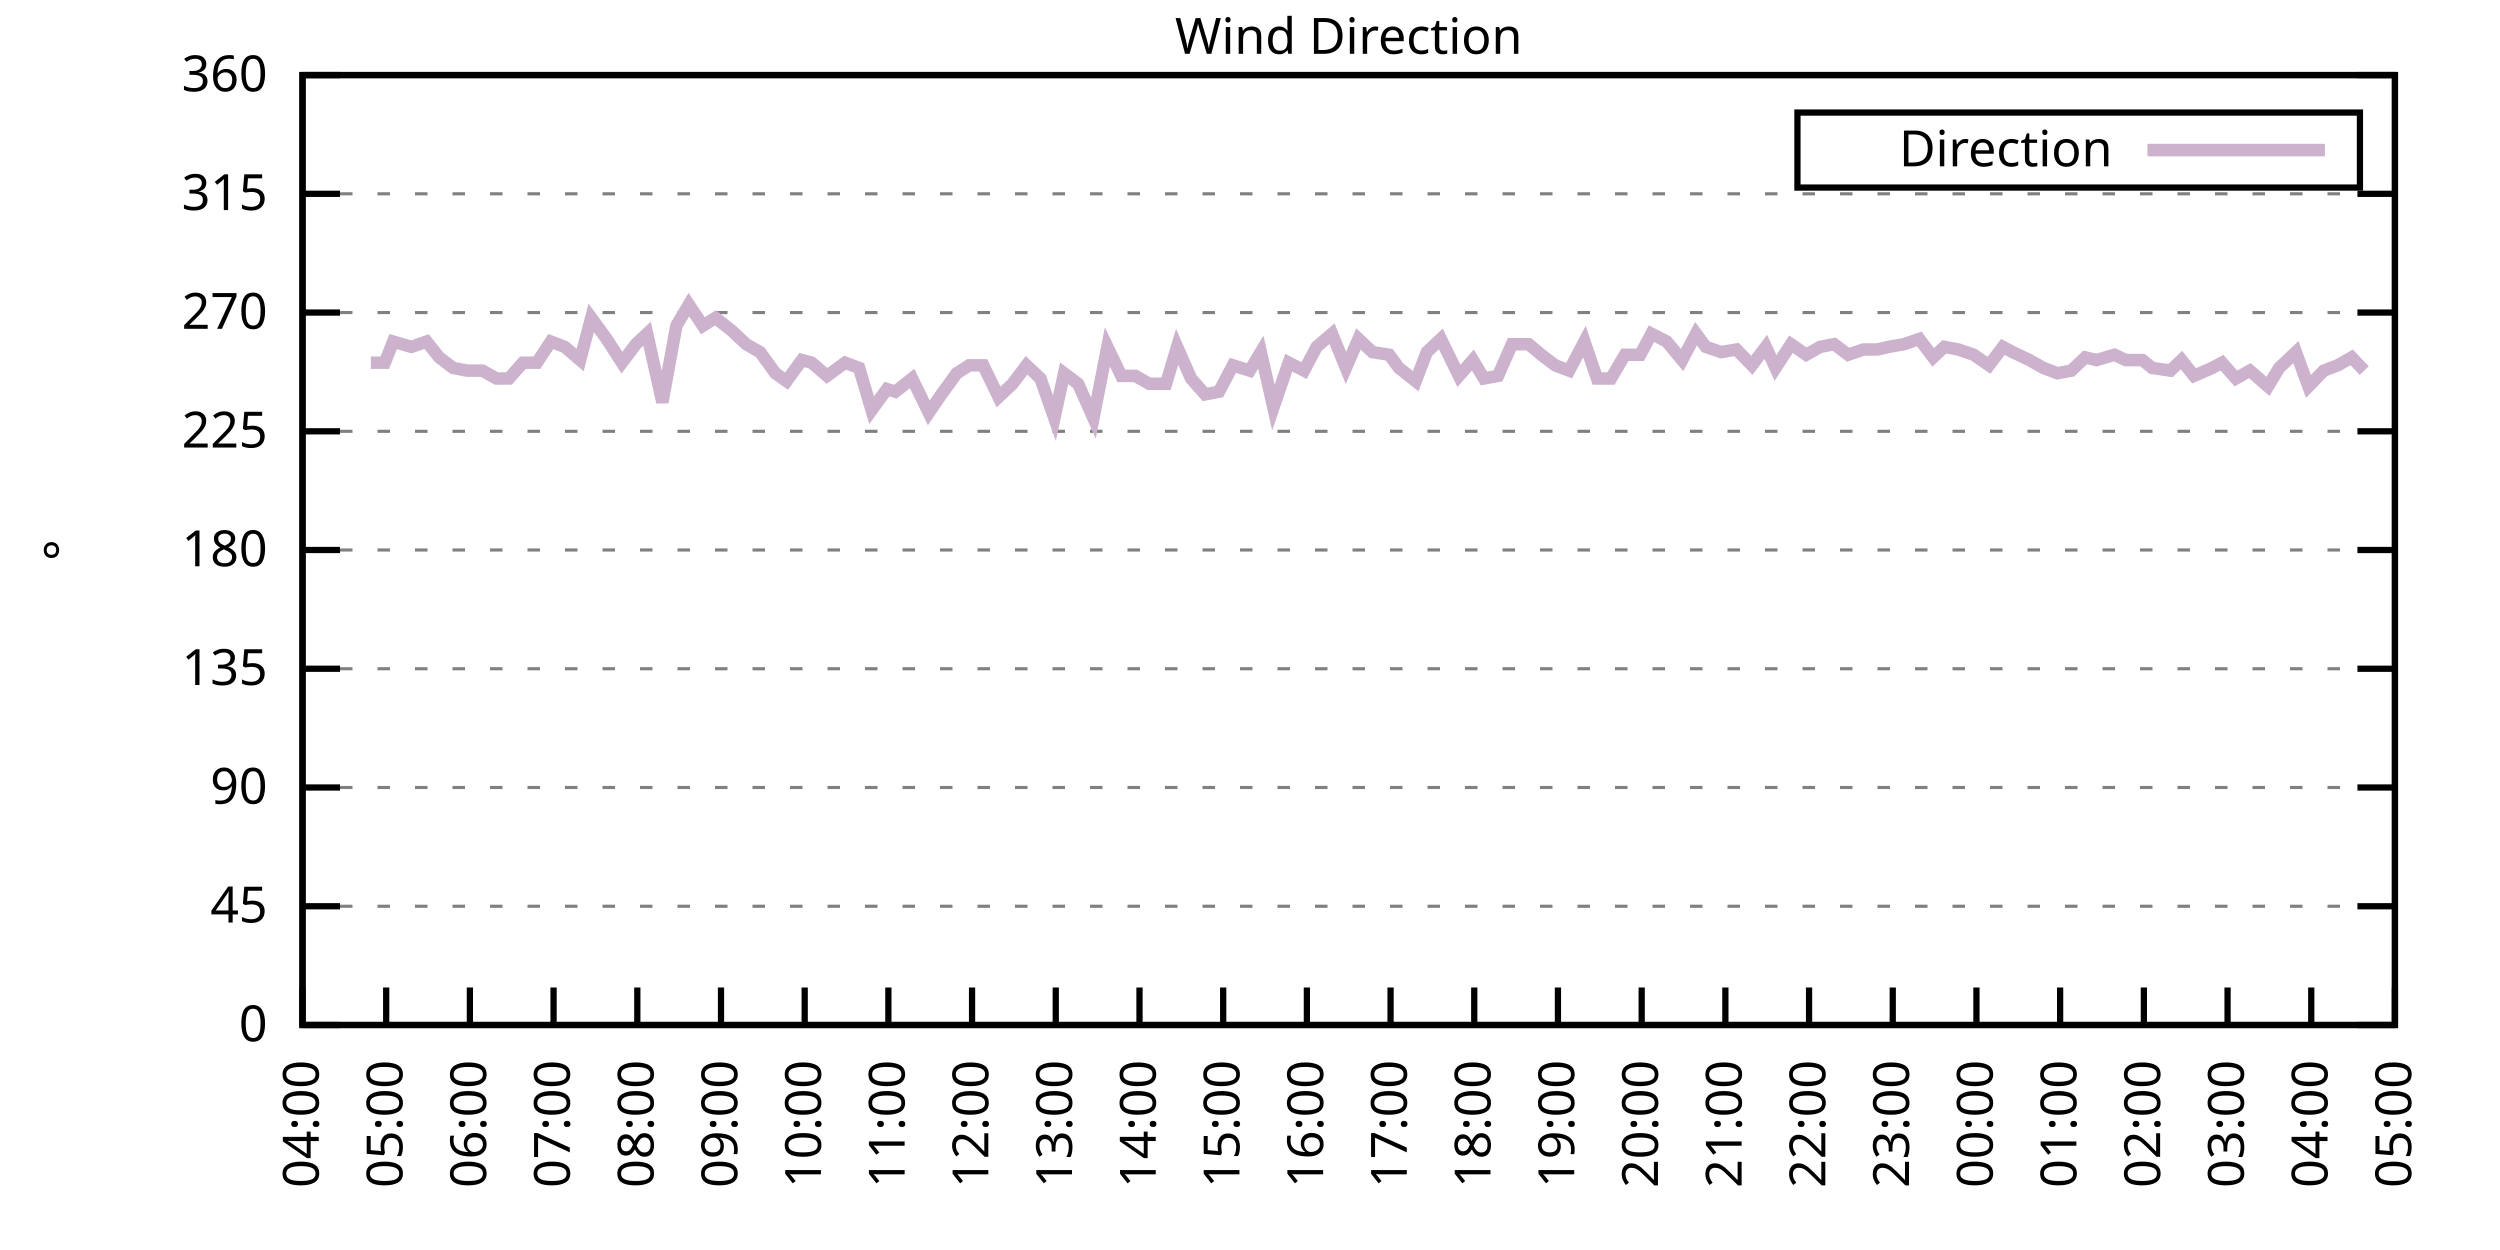
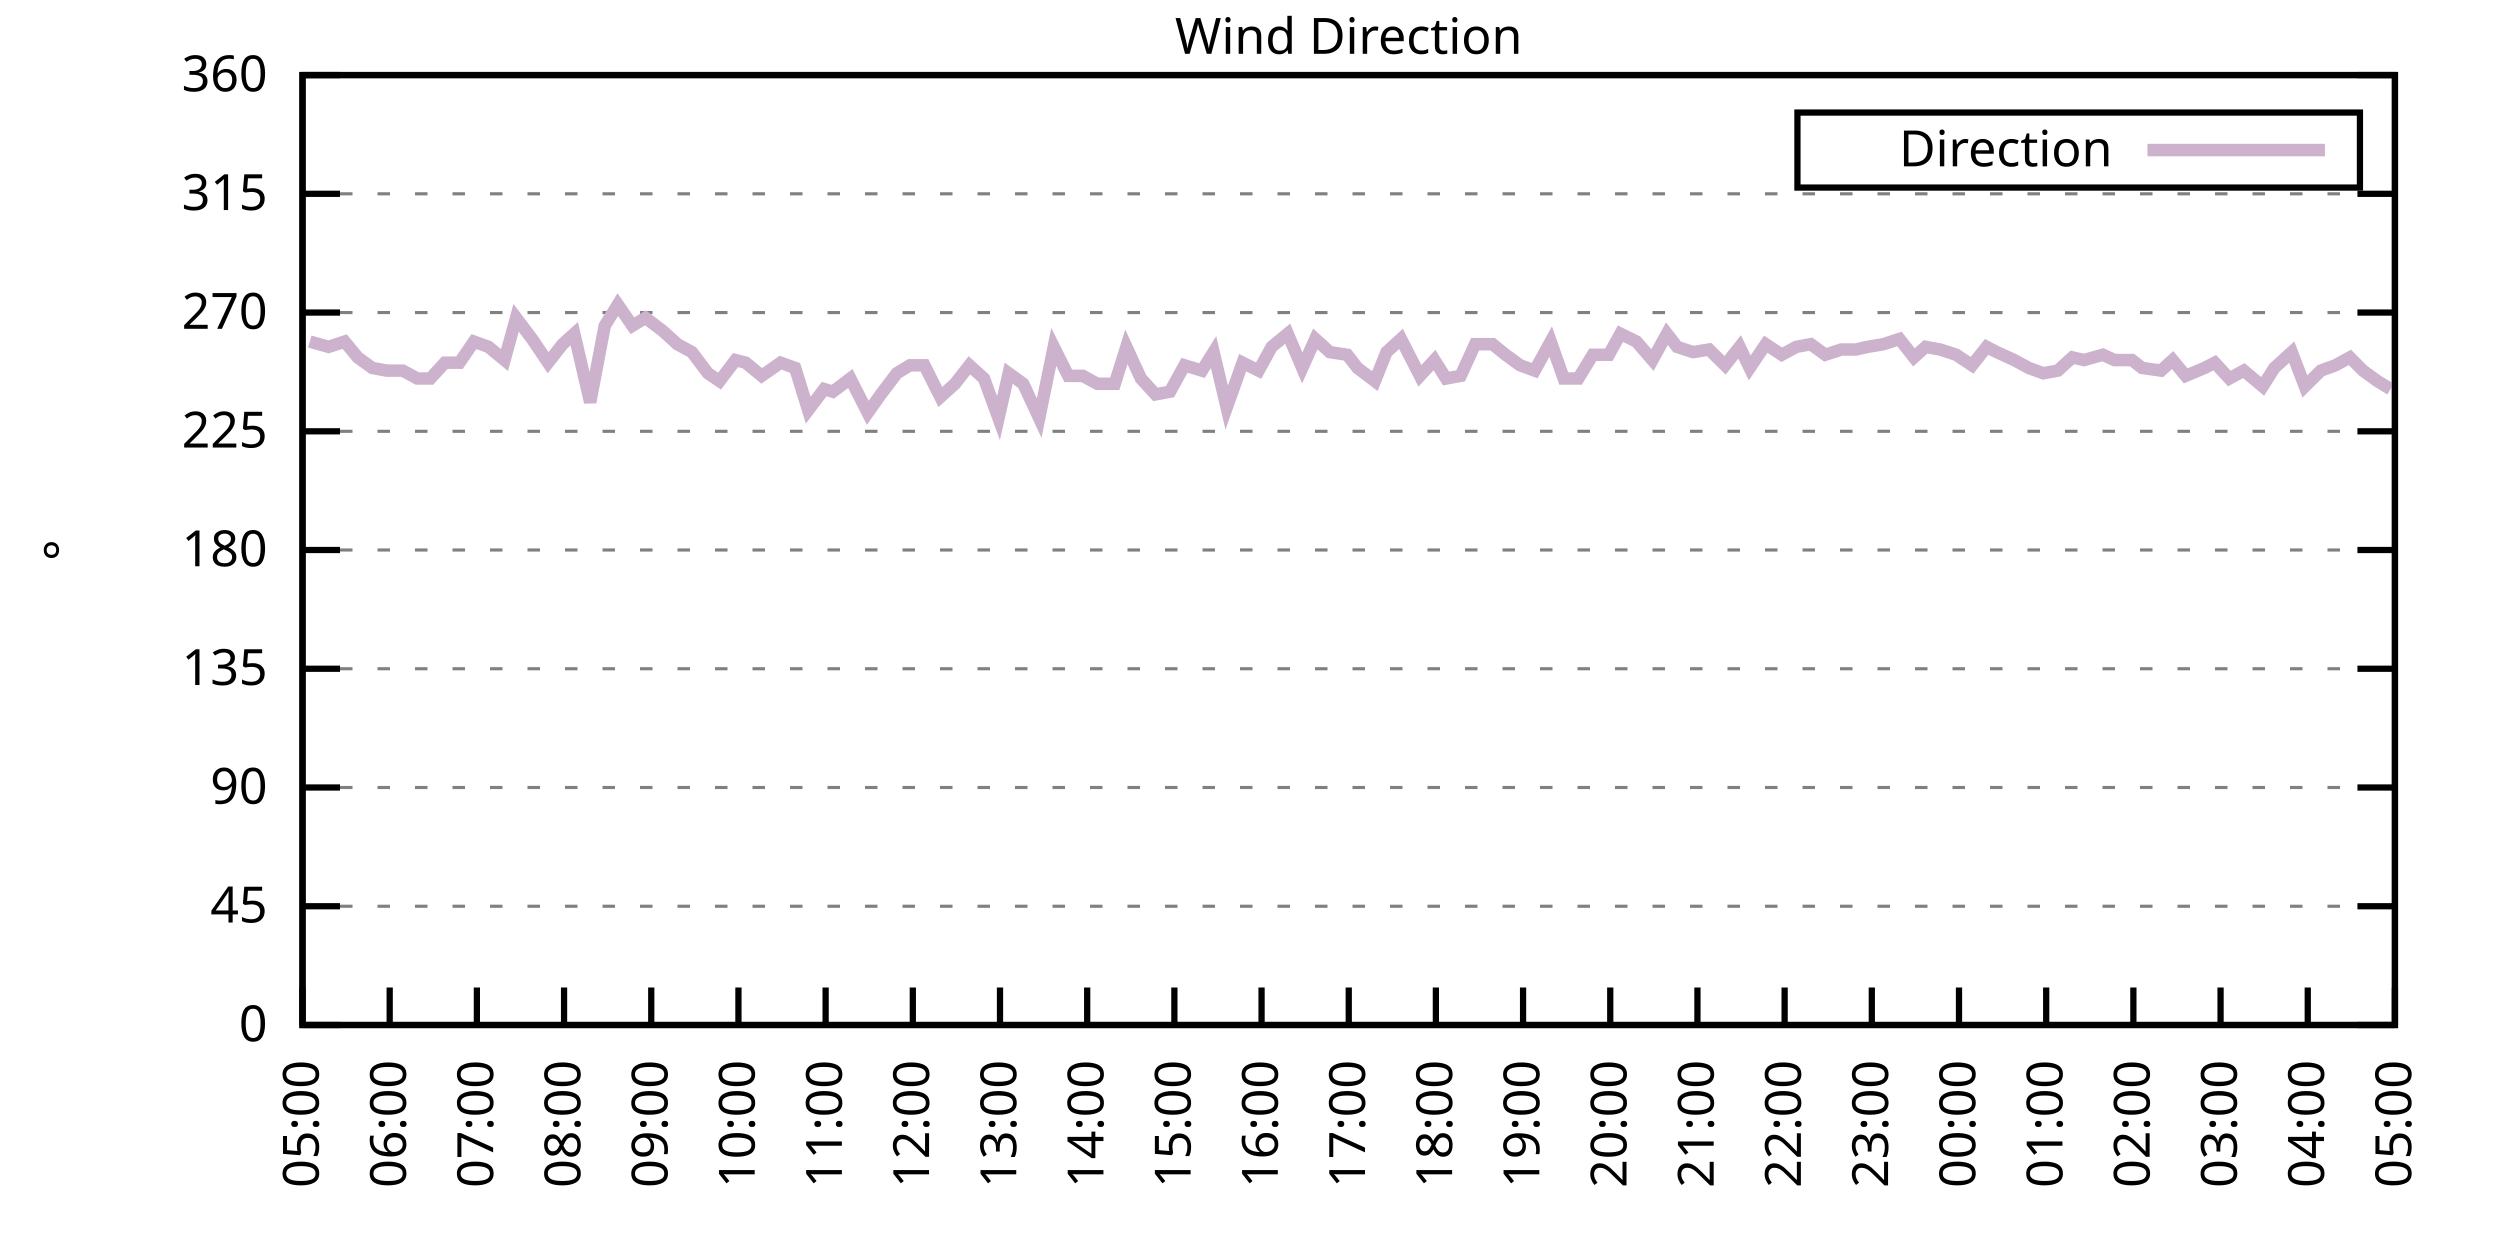
<svg xmlns="http://www.w3.org/2000/svg" xmlns:xlink="http://www.w3.org/1999/xlink" width="400" height="200" viewBox="0 0 400 200">
  <g id="gnuplot_canvas">
    <rect x="0" y="0" width="400" height="200" fill="none" />
    <defs>
      <circle id="gpDot" r="0.5" stroke-width="0.5" stroke="currentColor" />
      <path id="gpPt0" stroke-width="0.333" stroke="currentColor" d="M-1,0 h2 M0,-1 v2" />
      <path id="gpPt1" stroke-width="0.333" stroke="currentColor" d="M-1,-1 L1,1 M1,-1 L-1,1" />
      <path id="gpPt2" stroke-width="0.333" stroke="currentColor" d="M-1,0 L1,0 M0,-1 L0,1 M-1,-1 L1,1 M-1,1 L1,-1" />
      <rect id="gpPt3" stroke-width="0.333" stroke="currentColor" x="-1" y="-1" width="2" height="2" />
      <rect id="gpPt4" stroke-width="0.333" stroke="currentColor" fill="currentColor" x="-1" y="-1" width="2" height="2" />
      <circle id="gpPt5" stroke-width="0.333" stroke="currentColor" cx="0" cy="0" r="1" />
      <use xlink:href="#gpPt5" id="gpPt6" fill="currentColor" stroke="none" />
      <path id="gpPt7" stroke-width="0.333" stroke="currentColor" d="M0,-1.33 L-1.33,0.67 L1.33,0.67 z" />
      <use xlink:href="#gpPt7" id="gpPt8" fill="currentColor" stroke="none" />
      <use xlink:href="#gpPt7" id="gpPt9" stroke="currentColor" transform="rotate(180)" />
      <use xlink:href="#gpPt9" id="gpPt10" fill="currentColor" stroke="none" />
      <use xlink:href="#gpPt3" id="gpPt11" stroke="currentColor" transform="rotate(45)" />
      <use xlink:href="#gpPt11" id="gpPt12" fill="currentColor" stroke="none" />
      <path id="gpPt13" stroke-width="0.333" stroke="currentColor" d="M0,1.330 L1.265,0.411 L0.782,-1.067 L-0.782,-1.076 L-1.265,0.411 z" />
      <use xlink:href="#gpPt13" id="gpPt14" fill="currentColor" stroke="none" />
      <filter id="textbox" filterUnits="objectBoundingBox" x="0" y="0" height="1" width="1">
        <feFlood flood-color="white" flood-opacity="1" result="bgnd" />
        <feComposite in="SourceGraphic" in2="bgnd" operator="atop" />
      </filter>
      <filter id="greybox" filterUnits="objectBoundingBox" x="0" y="0" height="1" width="1">
        <feFlood flood-color="lightgrey" flood-opacity="1" result="grey" />
        <feComposite in="SourceGraphic" in2="grey" operator="atop" />
      </filter>
    </defs>
    <g fill="none" color="white" stroke="currentColor" stroke-width="1.00" stroke-linecap="butt" stroke-linejoin="miter">
</g>
    <g fill="none" color="black" stroke="currentColor" stroke-width="1.00" stroke-linecap="butt" stroke-linejoin="miter">
      <g stroke="none" shape-rendering="crispEdges">
        <polygon fill="rgb(255, 255, 255)" points="48.40,164.00 383.18,164.00 383.18,12.02 48.40,12.02 " />
      </g>
    </g>
    <g fill="none" color="black" stroke="currentColor" stroke-width="1.00" stroke-linecap="butt" stroke-linejoin="miter">
</g>
    <g fill="none" color="black" stroke="black" stroke-width="0.50" stroke-linecap="butt" stroke-linejoin="miter">
</g>
    <g fill="none" color="gray" stroke="currentColor" stroke-width="0.50" stroke-linecap="butt" stroke-linejoin="miter">
      <path stroke="gray" stroke-dasharray="2,4" class="gridline" d="M48.40,164.00 L383.19,164.00  " />
    </g>
    <g fill="none" color="gray" stroke="gray" stroke-width="1.00" stroke-linecap="butt" stroke-linejoin="miter">
</g>
    <g fill="none" color="black" stroke="currentColor" stroke-width="1.00" stroke-linecap="butt" stroke-linejoin="miter">
      <path stroke="black" d="M48.40,164.00 L54.40,164.00 M383.19,164.00 L377.19,164.00  " />
      <g transform="translate(42.80,166.60)" stroke="none" fill="black" font-family="Sans" font-size="8.00" text-anchor="end">
        <text>
          <tspan font-family="Sans"> 0</tspan>
        </text>
      </g>
    </g>
    <g fill="none" color="black" stroke="currentColor" stroke-width="1.00" stroke-linecap="butt" stroke-linejoin="miter">
</g>
    <g fill="none" color="black" stroke="black" stroke-width="0.50" stroke-linecap="butt" stroke-linejoin="miter">
</g>
    <g fill="none" color="gray" stroke="currentColor" stroke-width="0.50" stroke-linecap="butt" stroke-linejoin="miter">
      <path stroke="gray" stroke-dasharray="2,4" class="gridline" d="M48.40,145.00 L383.19,145.00  " />
    </g>
    <g fill="none" color="gray" stroke="gray" stroke-width="1.00" stroke-linecap="butt" stroke-linejoin="miter">
</g>
    <g fill="none" color="black" stroke="currentColor" stroke-width="1.00" stroke-linecap="butt" stroke-linejoin="miter">
      <path stroke="black" d="M48.40,145.00 L54.40,145.00 M383.19,145.00 L377.19,145.00  " />
      <g transform="translate(42.80,147.60)" stroke="none" fill="black" font-family="Sans" font-size="8.00" text-anchor="end">
        <text>
          <tspan font-family="Sans"> 45</tspan>
        </text>
      </g>
    </g>
    <g fill="none" color="black" stroke="currentColor" stroke-width="1.00" stroke-linecap="butt" stroke-linejoin="miter">
</g>
    <g fill="none" color="black" stroke="black" stroke-width="0.50" stroke-linecap="butt" stroke-linejoin="miter">
</g>
    <g fill="none" color="gray" stroke="currentColor" stroke-width="0.50" stroke-linecap="butt" stroke-linejoin="miter">
      <path stroke="gray" stroke-dasharray="2,4" class="gridline" d="M48.40,126.00 L383.19,126.00  " />
    </g>
    <g fill="none" color="gray" stroke="gray" stroke-width="1.00" stroke-linecap="butt" stroke-linejoin="miter">
</g>
    <g fill="none" color="black" stroke="currentColor" stroke-width="1.00" stroke-linecap="butt" stroke-linejoin="miter">
      <path stroke="black" d="M48.40,126.00 L54.40,126.00 M383.19,126.00 L377.19,126.00  " />
      <g transform="translate(42.80,128.60)" stroke="none" fill="black" font-family="Sans" font-size="8.00" text-anchor="end">
        <text>
          <tspan font-family="Sans"> 90</tspan>
        </text>
      </g>
    </g>
    <g fill="none" color="black" stroke="currentColor" stroke-width="1.00" stroke-linecap="butt" stroke-linejoin="miter">
</g>
    <g fill="none" color="black" stroke="black" stroke-width="0.50" stroke-linecap="butt" stroke-linejoin="miter">
</g>
    <g fill="none" color="gray" stroke="currentColor" stroke-width="0.50" stroke-linecap="butt" stroke-linejoin="miter">
      <path stroke="gray" stroke-dasharray="2,4" class="gridline" d="M48.40,107.00 L383.19,107.00  " />
    </g>
    <g fill="none" color="gray" stroke="gray" stroke-width="1.00" stroke-linecap="butt" stroke-linejoin="miter">
</g>
    <g fill="none" color="black" stroke="currentColor" stroke-width="1.00" stroke-linecap="butt" stroke-linejoin="miter">
      <path stroke="black" d="M48.40,107.00 L54.40,107.00 M383.19,107.00 L377.19,107.00  " />
      <g transform="translate(42.80,109.60)" stroke="none" fill="black" font-family="Sans" font-size="8.00" text-anchor="end">
        <text>
          <tspan font-family="Sans"> 135</tspan>
        </text>
      </g>
    </g>
    <g fill="none" color="black" stroke="currentColor" stroke-width="1.00" stroke-linecap="butt" stroke-linejoin="miter">
</g>
    <g fill="none" color="black" stroke="black" stroke-width="0.50" stroke-linecap="butt" stroke-linejoin="miter">
</g>
    <g fill="none" color="gray" stroke="currentColor" stroke-width="0.50" stroke-linecap="butt" stroke-linejoin="miter">
      <path stroke="gray" stroke-dasharray="2,4" class="gridline" d="M48.40,88.00 L383.19,88.00  " />
    </g>
    <g fill="none" color="gray" stroke="gray" stroke-width="1.00" stroke-linecap="butt" stroke-linejoin="miter">
</g>
    <g fill="none" color="black" stroke="currentColor" stroke-width="1.00" stroke-linecap="butt" stroke-linejoin="miter">
      <path stroke="black" d="M48.40,88.00 L54.40,88.00 M383.19,88.00 L377.19,88.00  " />
      <g transform="translate(42.80,90.60)" stroke="none" fill="black" font-family="Sans" font-size="8.00" text-anchor="end">
        <text>
          <tspan font-family="Sans"> 180</tspan>
        </text>
      </g>
    </g>
    <g fill="none" color="black" stroke="currentColor" stroke-width="1.00" stroke-linecap="butt" stroke-linejoin="miter">
</g>
    <g fill="none" color="black" stroke="black" stroke-width="0.50" stroke-linecap="butt" stroke-linejoin="miter">
</g>
    <g fill="none" color="gray" stroke="currentColor" stroke-width="0.50" stroke-linecap="butt" stroke-linejoin="miter">
      <path stroke="gray" stroke-dasharray="2,4" class="gridline" d="M48.40,69.01 L383.19,69.01  " />
    </g>
    <g fill="none" color="gray" stroke="gray" stroke-width="1.00" stroke-linecap="butt" stroke-linejoin="miter">
</g>
    <g fill="none" color="black" stroke="currentColor" stroke-width="1.00" stroke-linecap="butt" stroke-linejoin="miter">
      <path stroke="black" d="M48.40,69.01 L54.40,69.01 M383.19,69.01 L377.19,69.01  " />
      <g transform="translate(42.80,71.61)" stroke="none" fill="black" font-family="Sans" font-size="8.00" text-anchor="end">
        <text>
          <tspan font-family="Sans"> 225</tspan>
        </text>
      </g>
    </g>
    <g fill="none" color="black" stroke="currentColor" stroke-width="1.00" stroke-linecap="butt" stroke-linejoin="miter">
</g>
    <g fill="none" color="black" stroke="black" stroke-width="0.50" stroke-linecap="butt" stroke-linejoin="miter">
</g>
    <g fill="none" color="gray" stroke="currentColor" stroke-width="0.50" stroke-linecap="butt" stroke-linejoin="miter">
      <path stroke="gray" stroke-dasharray="2,4" class="gridline" d="M48.40,50.01 L383.19,50.01  " />
    </g>
    <g fill="none" color="gray" stroke="gray" stroke-width="1.00" stroke-linecap="butt" stroke-linejoin="miter">
</g>
    <g fill="none" color="black" stroke="currentColor" stroke-width="1.00" stroke-linecap="butt" stroke-linejoin="miter">
      <path stroke="black" d="M48.40,50.01 L54.40,50.01 M383.19,50.01 L377.19,50.01  " />
      <g transform="translate(42.80,52.61)" stroke="none" fill="black" font-family="Sans" font-size="8.00" text-anchor="end">
        <text>
          <tspan font-family="Sans"> 270</tspan>
        </text>
      </g>
    </g>
    <g fill="none" color="black" stroke="currentColor" stroke-width="1.00" stroke-linecap="butt" stroke-linejoin="miter">
</g>
    <g fill="none" color="black" stroke="black" stroke-width="0.50" stroke-linecap="butt" stroke-linejoin="miter">
</g>
    <g fill="none" color="gray" stroke="currentColor" stroke-width="0.50" stroke-linecap="butt" stroke-linejoin="miter">
      <path stroke="gray" stroke-dasharray="2,4" class="gridline" d="M48.40,31.01 L383.19,31.01  " />
    </g>
    <g fill="none" color="gray" stroke="gray" stroke-width="1.00" stroke-linecap="butt" stroke-linejoin="miter">
</g>
    <g fill="none" color="black" stroke="currentColor" stroke-width="1.00" stroke-linecap="butt" stroke-linejoin="miter">
      <path stroke="black" d="M48.40,31.01 L54.40,31.01 M383.19,31.01 L377.19,31.01  " />
      <g transform="translate(42.80,33.61)" stroke="none" fill="black" font-family="Sans" font-size="8.00" text-anchor="end">
        <text>
          <tspan font-family="Sans"> 315</tspan>
        </text>
      </g>
    </g>
    <g fill="none" color="black" stroke="currentColor" stroke-width="1.00" stroke-linecap="butt" stroke-linejoin="miter">
</g>
    <g fill="none" color="black" stroke="black" stroke-width="0.50" stroke-linecap="butt" stroke-linejoin="miter">
</g>
    <g fill="none" color="gray" stroke="currentColor" stroke-width="0.50" stroke-linecap="butt" stroke-linejoin="miter">
      <path stroke="gray" stroke-dasharray="2,4" class="gridline" d="M48.40,12.01 L383.19,12.01  " />
    </g>
    <g fill="none" color="gray" stroke="gray" stroke-width="1.00" stroke-linecap="butt" stroke-linejoin="miter">
</g>
    <g fill="none" color="black" stroke="currentColor" stroke-width="1.00" stroke-linecap="butt" stroke-linejoin="miter">
      <path stroke="black" d="M48.40,12.01 L54.40,12.01 M383.19,12.01 L377.19,12.01  " />
      <g transform="translate(42.80,14.61)" stroke="none" fill="black" font-family="Sans" font-size="8.00" text-anchor="end">
        <text>
          <tspan font-family="Sans"> 360</tspan>
        </text>
      </g>
    </g>
    <g fill="none" color="black" stroke="currentColor" stroke-width="1.00" stroke-linecap="butt" stroke-linejoin="miter">
      <path stroke="black" d="M48.40,164.00 L48.40,158.00  " />
      <g transform="translate(51.00,169.60) rotate(270.00)" stroke="none" fill="black" font-family="Sans" font-size="8.00" text-anchor="end">
        <text>
-           <tspan font-family="Sans">04:00</tspan>
-         </text>
-       </g>
-     </g>
-     <g fill="none" color="black" stroke="currentColor" stroke-width="1.00" stroke-linecap="butt" stroke-linejoin="miter">
-       <path stroke="black" d="M61.79,164.00 L61.79,158.00  " />
-       <g transform="translate(64.39,169.60) rotate(270.00)" stroke="none" fill="black" font-family="Sans" font-size="8.00" text-anchor="end">
-         <text>
          <tspan font-family="Sans">05:00</tspan>
        </text>
      </g>
    </g>
    <g fill="none" color="black" stroke="currentColor" stroke-width="1.00" stroke-linecap="butt" stroke-linejoin="miter">
-       <path stroke="black" d="M75.18,164.00 L75.18,158.00  " />
-       <g transform="translate(77.78,169.60) rotate(270.00)" stroke="none" fill="black" font-family="Sans" font-size="8.00" text-anchor="end">
+       <path stroke="black" d="M62.35,164.00 L62.35,158.00  " />
+       <g transform="translate(64.95,169.60) rotate(270.00)" stroke="none" fill="black" font-family="Sans" font-size="8.00" text-anchor="end">
        <text>
          <tspan font-family="Sans">06:00</tspan>
        </text>
      </g>
    </g>
    <g fill="none" color="black" stroke="currentColor" stroke-width="1.00" stroke-linecap="butt" stroke-linejoin="miter">
-       <path stroke="black" d="M88.57,164.00 L88.57,158.00  " />
-       <g transform="translate(91.17,169.60) rotate(270.00)" stroke="none" fill="black" font-family="Sans" font-size="8.00" text-anchor="end">
+       <path stroke="black" d="M76.30,164.00 L76.30,158.00  " />
+       <g transform="translate(78.90,169.60) rotate(270.00)" stroke="none" fill="black" font-family="Sans" font-size="8.00" text-anchor="end">
        <text>
          <tspan font-family="Sans">07:00</tspan>
        </text>
      </g>
    </g>
    <g fill="none" color="black" stroke="currentColor" stroke-width="1.00" stroke-linecap="butt" stroke-linejoin="miter">
-       <path stroke="black" d="M101.97,164.00 L101.97,158.00  " />
-       <g transform="translate(104.57,169.60) rotate(270.00)" stroke="none" fill="black" font-family="Sans" font-size="8.00" text-anchor="end">
+       <path stroke="black" d="M90.25,164.00 L90.25,158.00  " />
+       <g transform="translate(92.85,169.60) rotate(270.00)" stroke="none" fill="black" font-family="Sans" font-size="8.00" text-anchor="end">
        <text>
          <tspan font-family="Sans">08:00</tspan>
        </text>
      </g>
    </g>
    <g fill="none" color="black" stroke="currentColor" stroke-width="1.00" stroke-linecap="butt" stroke-linejoin="miter">
-       <path stroke="black" d="M115.36,164.00 L115.36,158.00  " />
-       <g transform="translate(117.96,169.60) rotate(270.00)" stroke="none" fill="black" font-family="Sans" font-size="8.00" text-anchor="end">
+       <path stroke="black" d="M104.20,164.00 L104.20,158.00  " />
+       <g transform="translate(106.80,169.60) rotate(270.00)" stroke="none" fill="black" font-family="Sans" font-size="8.00" text-anchor="end">
        <text>
          <tspan font-family="Sans">09:00</tspan>
        </text>
      </g>
    </g>
    <g fill="none" color="black" stroke="currentColor" stroke-width="1.00" stroke-linecap="butt" stroke-linejoin="miter">
-       <path stroke="black" d="M128.75,164.00 L128.75,158.00  " />
-       <g transform="translate(131.35,169.60) rotate(270.00)" stroke="none" fill="black" font-family="Sans" font-size="8.00" text-anchor="end">
+       <path stroke="black" d="M118.15,164.00 L118.15,158.00  " />
+       <g transform="translate(120.75,169.60) rotate(270.00)" stroke="none" fill="black" font-family="Sans" font-size="8.00" text-anchor="end">
        <text>
          <tspan font-family="Sans">10:00</tspan>
        </text>
      </g>
    </g>
    <g fill="none" color="black" stroke="currentColor" stroke-width="1.00" stroke-linecap="butt" stroke-linejoin="miter">
-       <path stroke="black" d="M142.14,164.00 L142.14,158.00  " />
-       <g transform="translate(144.74,169.60) rotate(270.00)" stroke="none" fill="black" font-family="Sans" font-size="8.00" text-anchor="end">
+       <path stroke="black" d="M132.10,164.00 L132.10,158.00  " />
+       <g transform="translate(134.70,169.60) rotate(270.00)" stroke="none" fill="black" font-family="Sans" font-size="8.00" text-anchor="end">
        <text>
          <tspan font-family="Sans">11:00</tspan>
        </text>
      </g>
    </g>
    <g fill="none" color="black" stroke="currentColor" stroke-width="1.00" stroke-linecap="butt" stroke-linejoin="miter">
-       <path stroke="black" d="M155.53,164.00 L155.53,158.00  " />
-       <g transform="translate(158.13,169.60) rotate(270.00)" stroke="none" fill="black" font-family="Sans" font-size="8.00" text-anchor="end">
+       <path stroke="black" d="M146.05,164.00 L146.05,158.00  " />
+       <g transform="translate(148.65,169.60) rotate(270.00)" stroke="none" fill="black" font-family="Sans" font-size="8.00" text-anchor="end">
        <text>
          <tspan font-family="Sans">12:00</tspan>
        </text>
      </g>
    </g>
    <g fill="none" color="black" stroke="currentColor" stroke-width="1.00" stroke-linecap="butt" stroke-linejoin="miter">
-       <path stroke="black" d="M168.92,164.00 L168.92,158.00  " />
-       <g transform="translate(171.52,169.60) rotate(270.00)" stroke="none" fill="black" font-family="Sans" font-size="8.00" text-anchor="end">
+       <path stroke="black" d="M160.00,164.00 L160.00,158.00  " />
+       <g transform="translate(162.60,169.60) rotate(270.00)" stroke="none" fill="black" font-family="Sans" font-size="8.00" text-anchor="end">
        <text>
          <tspan font-family="Sans">13:00</tspan>
        </text>
      </g>
    </g>
    <g fill="none" color="black" stroke="currentColor" stroke-width="1.00" stroke-linecap="butt" stroke-linejoin="miter">
-       <path stroke="black" d="M182.32,164.00 L182.32,158.00  " />
-       <g transform="translate(184.92,169.60) rotate(270.00)" stroke="none" fill="black" font-family="Sans" font-size="8.00" text-anchor="end">
+       <path stroke="black" d="M173.95,164.00 L173.95,158.00  " />
+       <g transform="translate(176.55,169.60) rotate(270.00)" stroke="none" fill="black" font-family="Sans" font-size="8.00" text-anchor="end">
        <text>
          <tspan font-family="Sans">14:00</tspan>
        </text>
      </g>
    </g>
    <g fill="none" color="black" stroke="currentColor" stroke-width="1.00" stroke-linecap="butt" stroke-linejoin="miter">
-       <path stroke="black" d="M195.71,164.00 L195.71,158.00  " />
-       <g transform="translate(198.31,169.60) rotate(270.00)" stroke="none" fill="black" font-family="Sans" font-size="8.00" text-anchor="end">
+       <path stroke="black" d="M187.90,164.00 L187.90,158.00  " />
+       <g transform="translate(190.50,169.60) rotate(270.00)" stroke="none" fill="black" font-family="Sans" font-size="8.00" text-anchor="end">
        <text>
          <tspan font-family="Sans">15:00</tspan>
        </text>
      </g>
    </g>
    <g fill="none" color="black" stroke="currentColor" stroke-width="1.00" stroke-linecap="butt" stroke-linejoin="miter">
-       <path stroke="black" d="M209.10,164.00 L209.10,158.00  " />
-       <g transform="translate(211.70,169.60) rotate(270.00)" stroke="none" fill="black" font-family="Sans" font-size="8.00" text-anchor="end">
+       <path stroke="black" d="M201.85,164.00 L201.85,158.00  " />
+       <g transform="translate(204.45,169.60) rotate(270.00)" stroke="none" fill="black" font-family="Sans" font-size="8.00" text-anchor="end">
        <text>
          <tspan font-family="Sans">16:00</tspan>
        </text>
      </g>
    </g>
    <g fill="none" color="black" stroke="currentColor" stroke-width="1.00" stroke-linecap="butt" stroke-linejoin="miter">
-       <path stroke="black" d="M222.49,164.00 L222.49,158.00  " />
-       <g transform="translate(225.09,169.60) rotate(270.00)" stroke="none" fill="black" font-family="Sans" font-size="8.00" text-anchor="end">
+       <path stroke="black" d="M215.80,164.00 L215.80,158.00  " />
+       <g transform="translate(218.40,169.60) rotate(270.00)" stroke="none" fill="black" font-family="Sans" font-size="8.00" text-anchor="end">
        <text>
          <tspan font-family="Sans">17:00</tspan>
        </text>
      </g>
    </g>
    <g fill="none" color="black" stroke="currentColor" stroke-width="1.00" stroke-linecap="butt" stroke-linejoin="miter">
-       <path stroke="black" d="M235.88,164.00 L235.88,158.00  " />
-       <g transform="translate(238.48,169.60) rotate(270.00)" stroke="none" fill="black" font-family="Sans" font-size="8.00" text-anchor="end">
+       <path stroke="black" d="M229.74,164.00 L229.74,158.00  " />
+       <g transform="translate(232.34,169.60) rotate(270.00)" stroke="none" fill="black" font-family="Sans" font-size="8.00" text-anchor="end">
        <text>
          <tspan font-family="Sans">18:00</tspan>
        </text>
      </g>
    </g>
    <g fill="none" color="black" stroke="currentColor" stroke-width="1.00" stroke-linecap="butt" stroke-linejoin="miter">
-       <path stroke="black" d="M249.27,164.00 L249.27,158.00  " />
-       <g transform="translate(251.87,169.60) rotate(270.00)" stroke="none" fill="black" font-family="Sans" font-size="8.00" text-anchor="end">
+       <path stroke="black" d="M243.69,164.00 L243.69,158.00  " />
+       <g transform="translate(246.29,169.60) rotate(270.00)" stroke="none" fill="black" font-family="Sans" font-size="8.00" text-anchor="end">
        <text>
          <tspan font-family="Sans">19:00</tspan>
        </text>
      </g>
    </g>
    <g fill="none" color="black" stroke="currentColor" stroke-width="1.00" stroke-linecap="butt" stroke-linejoin="miter">
-       <path stroke="black" d="M262.67,164.00 L262.67,158.00  " />
-       <g transform="translate(265.27,169.60) rotate(270.00)" stroke="none" fill="black" font-family="Sans" font-size="8.00" text-anchor="end">
+       <path stroke="black" d="M257.64,164.00 L257.64,158.00  " />
+       <g transform="translate(260.24,169.60) rotate(270.00)" stroke="none" fill="black" font-family="Sans" font-size="8.00" text-anchor="end">
        <text>
          <tspan font-family="Sans">20:00</tspan>
        </text>
      </g>
    </g>
    <g fill="none" color="black" stroke="currentColor" stroke-width="1.00" stroke-linecap="butt" stroke-linejoin="miter">
-       <path stroke="black" d="M276.06,164.00 L276.06,158.00  " />
-       <g transform="translate(278.66,169.60) rotate(270.00)" stroke="none" fill="black" font-family="Sans" font-size="8.00" text-anchor="end">
+       <path stroke="black" d="M271.59,164.00 L271.59,158.00  " />
+       <g transform="translate(274.19,169.60) rotate(270.00)" stroke="none" fill="black" font-family="Sans" font-size="8.00" text-anchor="end">
        <text>
          <tspan font-family="Sans">21:00</tspan>
        </text>
      </g>
    </g>
    <g fill="none" color="black" stroke="currentColor" stroke-width="1.00" stroke-linecap="butt" stroke-linejoin="miter">
-       <path stroke="black" d="M289.45,164.00 L289.45,158.00  " />
-       <g transform="translate(292.05,169.60) rotate(270.00)" stroke="none" fill="black" font-family="Sans" font-size="8.00" text-anchor="end">
+       <path stroke="black" d="M285.54,164.00 L285.54,158.00  " />
+       <g transform="translate(288.14,169.60) rotate(270.00)" stroke="none" fill="black" font-family="Sans" font-size="8.00" text-anchor="end">
        <text>
          <tspan font-family="Sans">22:00</tspan>
        </text>
      </g>
    </g>
    <g fill="none" color="black" stroke="currentColor" stroke-width="1.00" stroke-linecap="butt" stroke-linejoin="miter">
-       <path stroke="black" d="M302.84,164.00 L302.84,158.00  " />
-       <g transform="translate(305.44,169.60) rotate(270.00)" stroke="none" fill="black" font-family="Sans" font-size="8.00" text-anchor="end">
+       <path stroke="black" d="M299.49,164.00 L299.49,158.00  " />
+       <g transform="translate(302.09,169.60) rotate(270.00)" stroke="none" fill="black" font-family="Sans" font-size="8.00" text-anchor="end">
        <text>
          <tspan font-family="Sans">23:00</tspan>
        </text>
      </g>
    </g>
    <g fill="none" color="black" stroke="currentColor" stroke-width="1.00" stroke-linecap="butt" stroke-linejoin="miter">
-       <path stroke="black" d="M316.23,164.00 L316.23,158.00  " />
-       <g transform="translate(318.83,169.60) rotate(270.00)" stroke="none" fill="black" font-family="Sans" font-size="8.00" text-anchor="end">
+       <path stroke="black" d="M313.44,164.00 L313.44,158.00  " />
+       <g transform="translate(316.04,169.60) rotate(270.00)" stroke="none" fill="black" font-family="Sans" font-size="8.00" text-anchor="end">
        <text>
          <tspan font-family="Sans">00:00</tspan>
        </text>
      </g>
    </g>
    <g fill="none" color="black" stroke="currentColor" stroke-width="1.00" stroke-linecap="butt" stroke-linejoin="miter">
-       <path stroke="black" d="M329.62,164.00 L329.62,158.00  " />
-       <g transform="translate(332.22,169.60) rotate(270.00)" stroke="none" fill="black" font-family="Sans" font-size="8.00" text-anchor="end">
+       <path stroke="black" d="M327.39,164.00 L327.39,158.00  " />
+       <g transform="translate(329.99,169.60) rotate(270.00)" stroke="none" fill="black" font-family="Sans" font-size="8.00" text-anchor="end">
        <text>
          <tspan font-family="Sans">01:00</tspan>
        </text>
      </g>
    </g>
    <g fill="none" color="black" stroke="currentColor" stroke-width="1.00" stroke-linecap="butt" stroke-linejoin="miter">
-       <path stroke="black" d="M343.02,164.00 L343.02,158.00  " />
-       <g transform="translate(345.62,169.60) rotate(270.00)" stroke="none" fill="black" font-family="Sans" font-size="8.00" text-anchor="end">
+       <path stroke="black" d="M341.34,164.00 L341.34,158.00  " />
+       <g transform="translate(343.94,169.60) rotate(270.00)" stroke="none" fill="black" font-family="Sans" font-size="8.00" text-anchor="end">
        <text>
          <tspan font-family="Sans">02:00</tspan>
        </text>
      </g>
    </g>
    <g fill="none" color="black" stroke="currentColor" stroke-width="1.00" stroke-linecap="butt" stroke-linejoin="miter">
-       <path stroke="black" d="M356.41,164.00 L356.41,158.00  " />
-       <g transform="translate(359.01,169.60) rotate(270.00)" stroke="none" fill="black" font-family="Sans" font-size="8.00" text-anchor="end">
+       <path stroke="black" d="M355.29,164.00 L355.29,158.00  " />
+       <g transform="translate(357.89,169.60) rotate(270.00)" stroke="none" fill="black" font-family="Sans" font-size="8.00" text-anchor="end">
        <text>
          <tspan font-family="Sans">03:00</tspan>
        </text>
      </g>
    </g>
    <g fill="none" color="black" stroke="currentColor" stroke-width="1.00" stroke-linecap="butt" stroke-linejoin="miter">
-       <path stroke="black" d="M369.80,164.00 L369.80,158.00  " />
-       <g transform="translate(372.40,169.60) rotate(270.00)" stroke="none" fill="black" font-family="Sans" font-size="8.00" text-anchor="end">
+       <path stroke="black" d="M369.24,164.00 L369.24,158.00  " />
+       <g transform="translate(371.84,169.60) rotate(270.00)" stroke="none" fill="black" font-family="Sans" font-size="8.00" text-anchor="end">
        <text>
          <tspan font-family="Sans">04:00</tspan>
        </text>
      </g>
    </g>
    <g fill="none" color="black" stroke="currentColor" stroke-width="1.00" stroke-linecap="butt" stroke-linejoin="miter">
      <path stroke="black" d="M383.19,164.00 L383.19,158.00  " />
      <g transform="translate(385.79,169.60) rotate(270.00)" stroke="none" fill="black" font-family="Sans" font-size="8.00" text-anchor="end">
        <text>
          <tspan font-family="Sans">05:00</tspan>
        </text>
      </g>
    </g>
    <g fill="none" color="black" stroke="currentColor" stroke-width="1.00" stroke-linecap="butt" stroke-linejoin="miter">
</g>
    <g fill="none" color="black" stroke="currentColor" stroke-width="1.00" stroke-linecap="butt" stroke-linejoin="miter">
      <path stroke="black" d="M48.40,12.01 L48.40,164.00 L383.19,164.00 L383.19,12.01 L48.40,12.01 Z  " />
    </g>
    <g fill="none" color="black" stroke="currentColor" stroke-width="1.00" stroke-linecap="butt" stroke-linejoin="miter">
</g>
    <g fill="none" color="black" stroke="currentColor" stroke-width="1.00" stroke-linecap="butt" stroke-linejoin="miter">
      <path stroke="black" d="M287.59,30.01 L287.59,18.01 L377.59,18.01 L377.59,30.01 L287.59,30.01 Z  " />
    </g>
    <g id="Wind_direction_plot_1">
      <g fill="none" color="white" stroke="black" stroke-width="2.00" stroke-linecap="butt" stroke-linejoin="miter">
</g>
      <g fill="none" color="black" stroke="currentColor" stroke-width="2.00" stroke-linecap="butt" stroke-linejoin="miter">
        <g transform="translate(337.99,26.61)" stroke="none" fill="black" font-family="Sans" font-size="8.00" text-anchor="end">
          <text>
            <tspan font-family="Sans">Direction</tspan>
          </text>
        </g>
      </g>
      <g fill="none" color="black" stroke="currentColor" stroke-width="2.00" stroke-linecap="butt" stroke-linejoin="miter">
-         <path stroke="rgb(204, 178, 204)" d="M343.59,24.01 L371.99,24.01 M59.34,58.03 L61.57,58.03 L62.91,54.65 L65.81,55.50 L68.26,54.65 L70.27,57.18   L72.50,58.87 L74.74,59.30 L77.19,59.30 L79.42,60.56 L81.43,60.56 L83.66,58.03 L85.90,58.03 L88.13,54.65   L90.36,55.50 L92.82,57.61 L94.60,50.85 L97.06,54.23 L99.51,58.03 L101.74,55.07 L103.53,53.39 L105.98,64.36   L108.22,52.12 L110.22,48.74 L112.46,52.12 L114.47,50.85 L117.14,52.96 L119.38,55.07 L121.61,56.34 L124.06,59.72   L125.85,60.98 L128.30,57.61 L129.87,58.03 L132.32,60.14 L135.22,58.03 L137.45,58.87 L139.46,65.63 L141.92,62.25   L143.26,62.67 L145.94,60.56 L148.61,66.05 L150.62,63.10 L153.08,59.72 L155.09,58.45 L157.32,58.45 L159.77,63.52   L162.01,61.41 L164.24,58.45 L166.47,60.56 L168.70,66.90 L170.26,59.72 L172.50,61.41 L174.95,66.90 L177.18,55.50   L179.41,60.14 L181.65,60.14 L183.88,61.41 L186.56,61.41 L188.34,55.50 L190.57,60.56 L192.81,63.10 L195.04,62.67   L197.27,58.45 L199.95,59.30 L201.73,56.34 L203.74,65.21 L206.20,58.03 L208.65,59.30 L210.66,55.50 L213.12,53.39   L215.35,58.87 L217.36,54.23 L219.59,56.34 L222.27,56.76 L223.83,58.87 L226.51,60.98 L228.29,56.34 L230.53,54.23   L233.43,60.14 L235.66,57.61 L237.44,60.56 L239.68,60.14 L241.91,55.07 L244.59,55.07 L246.60,56.76 L248.83,58.45   L251.06,59.30 L253.51,54.65 L255.52,60.56 L257.76,60.56 L259.99,56.76 L262.44,56.76 L264.23,53.39 L266.68,54.65   L269.14,57.61 L271.37,53.39 L272.93,55.50 L275.39,56.34 L277.84,55.92 L280.30,58.45 L282.53,55.50 L284.09,58.87   L286.55,55.07 L289.00,56.76 L291.23,55.50 L293.47,55.07 L295.70,56.76 L298.15,55.92 L300.39,55.92 L302.17,55.50   L304.63,55.07 L307.08,54.23 L309.31,57.18 L311.10,55.50 L313.33,55.92 L315.79,56.76 L318.24,58.45 L320.47,55.50   L322.04,56.34 L324.71,57.61 L326.95,58.87 L329.18,59.72 L331.41,59.30 L333.64,57.18 L335.43,57.61 L338.33,56.76   L340.11,57.61 L342.79,57.61 L344.35,58.87 L347.26,59.30 L349.04,57.61 L351.05,60.14 L353.95,58.87 L355.51,58.03   L357.75,60.56 L359.98,59.30 L362.88,61.83 L364.66,58.87 L367.34,56.34 L369.35,61.83 L371.81,59.30 L374.04,58.45   L376.27,57.18 L378.28,59.30  " />
+         <path stroke="rgb(204, 178, 204)" d="M343.59,24.01 L371.99,24.01 M49.56,54.65 L52.58,55.50 L55.14,54.65 L57.23,57.18 L59.56,58.87 L61.88,59.30   L64.44,59.30 L66.77,60.56 L68.86,60.56 L71.18,58.03 L73.51,58.03 L75.83,54.65 L78.16,55.50 L80.72,57.61   L82.58,50.85 L85.13,54.23 L87.69,58.03 L90.02,55.07 L91.88,53.39 L94.43,64.36 L96.76,52.12 L98.85,48.74   L101.18,52.12 L103.27,50.85 L106.06,52.96 L108.38,55.07 L110.71,56.34 L113.27,59.72 L115.13,60.98 L117.68,57.61   L119.31,58.03 L121.87,60.14 L124.89,58.03 L127.22,58.87 L129.31,65.63 L131.87,62.25 L133.26,62.67 L136.05,60.56   L138.84,66.05 L140.93,63.10 L143.49,59.72 L145.58,58.45 L147.91,58.45 L150.46,63.52 L152.79,61.41 L155.11,58.45   L157.44,60.56 L159.76,66.90 L161.39,59.72 L163.72,61.41 L166.27,66.90 L168.60,55.50 L170.92,60.14 L173.25,60.14   L175.57,61.41 L178.36,61.41 L180.22,55.50 L182.55,60.56 L184.87,63.10 L187.20,62.67 L189.52,58.45 L192.31,59.30   L194.17,56.34 L196.27,65.21 L198.82,58.03 L201.38,59.30 L203.47,55.50 L206.03,53.39 L208.36,58.87 L210.45,54.23   L212.77,56.34 L215.56,56.76 L217.19,58.87 L219.98,60.98 L221.84,56.34 L224.16,54.23 L227.19,60.14 L229.51,57.61   L231.37,60.56 L233.70,60.14 L236.02,55.07 L238.81,55.07 L240.90,56.76 L243.23,58.45 L245.55,59.30 L248.11,54.65   L250.20,60.56 L252.53,60.56 L254.85,56.76 L257.41,56.76 L259.27,53.39 L261.83,54.65 L264.39,57.61 L266.71,53.39   L268.34,55.50 L270.90,56.34 L273.45,55.92 L276.01,58.45 L278.34,55.50 L279.96,58.87 L282.52,55.07 L285.08,56.76   L287.40,55.50 L289.73,55.07 L292.05,56.76 L294.61,55.92 L296.94,55.92 L298.80,55.50 L301.35,55.07 L303.91,54.23   L306.23,57.18 L308.09,55.50 L310.42,55.92 L312.98,56.76 L315.53,58.45 L317.86,55.50 L319.49,56.34 L322.28,57.61   L324.60,58.87 L326.93,59.72 L329.25,59.30 L331.58,57.18 L333.44,57.61 L336.46,56.76 L338.32,57.61 L341.11,57.61   L342.74,58.87 L345.76,59.30 L347.62,57.61 L349.71,60.14 L352.73,58.87 L354.36,58.03 L356.69,60.56 L359.01,59.30   L362.03,61.83 L363.89,58.87 L366.68,56.34 L368.78,61.83 L371.33,59.30 L373.66,58.45 L375.98,57.18 L378.08,59.30   L380.40,60.98 L382.49,62.25  " />
      </g>
    </g>
    <g fill="none" color="black" stroke="currentColor" stroke-width="2.00" stroke-linecap="butt" stroke-linejoin="miter">
</g>
    <g fill="none" color="black" stroke="black" stroke-width="1.00" stroke-linecap="butt" stroke-linejoin="miter">
</g>
    <g fill="none" color="black" stroke="currentColor" stroke-width="1.00" stroke-linecap="butt" stroke-linejoin="miter">
      <path stroke="black" d="M48.40,12.01 L48.40,164.00 L383.19,164.00 L383.19,12.01 L48.40,12.01 Z  " />
      <g transform="translate(12.80,88.01) rotate(270.00)" stroke="none" fill="black" font-family="Sans" font-size="8.00" text-anchor="middle">
        <text>
          <tspan font-family="Sans">°</tspan>
        </text>
      </g>
    </g>
    <g fill="none" color="black" stroke="currentColor" stroke-width="1.00" stroke-linecap="butt" stroke-linejoin="miter">
</g>
    <g fill="none" color="black" stroke="currentColor" stroke-width="1.00" stroke-linecap="butt" stroke-linejoin="miter">
      <g transform="translate(215.79,8.61)" stroke="none" fill="black" font-family="Sans" font-size="8.00" text-anchor="middle">
        <text>
          <tspan font-family="Sans">Wind Direction</tspan>
        </text>
      </g>
    </g>
    <g fill="none" color="black" stroke="currentColor" stroke-width="1.00" stroke-linecap="butt" stroke-linejoin="miter">
</g>
  </g>
</svg>
